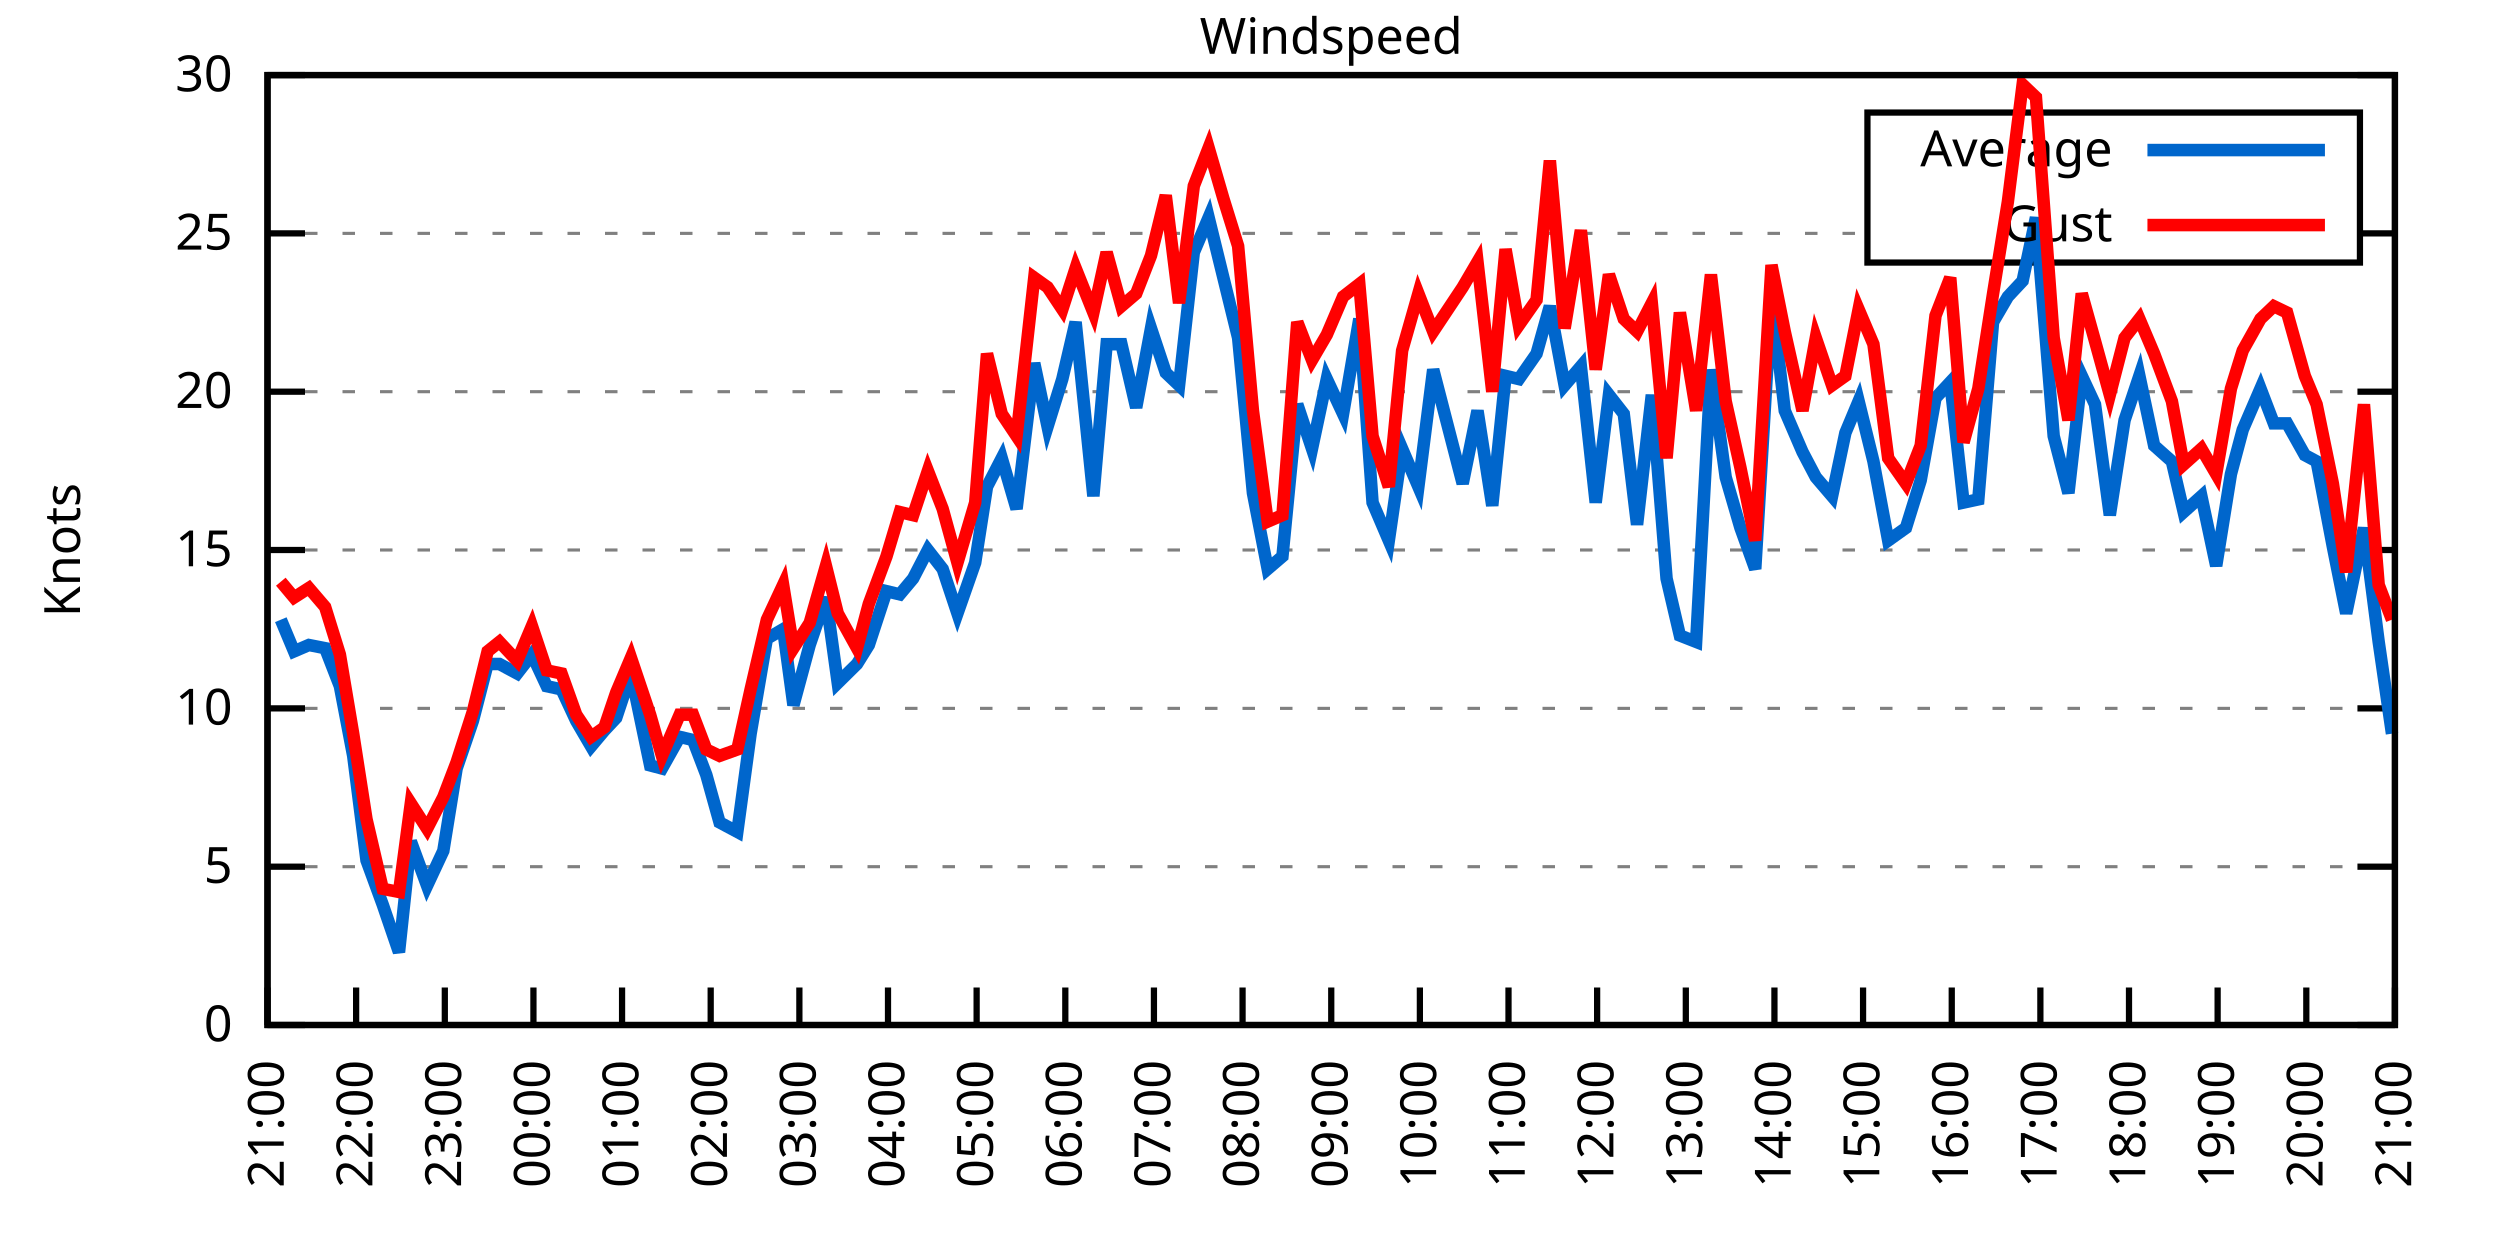
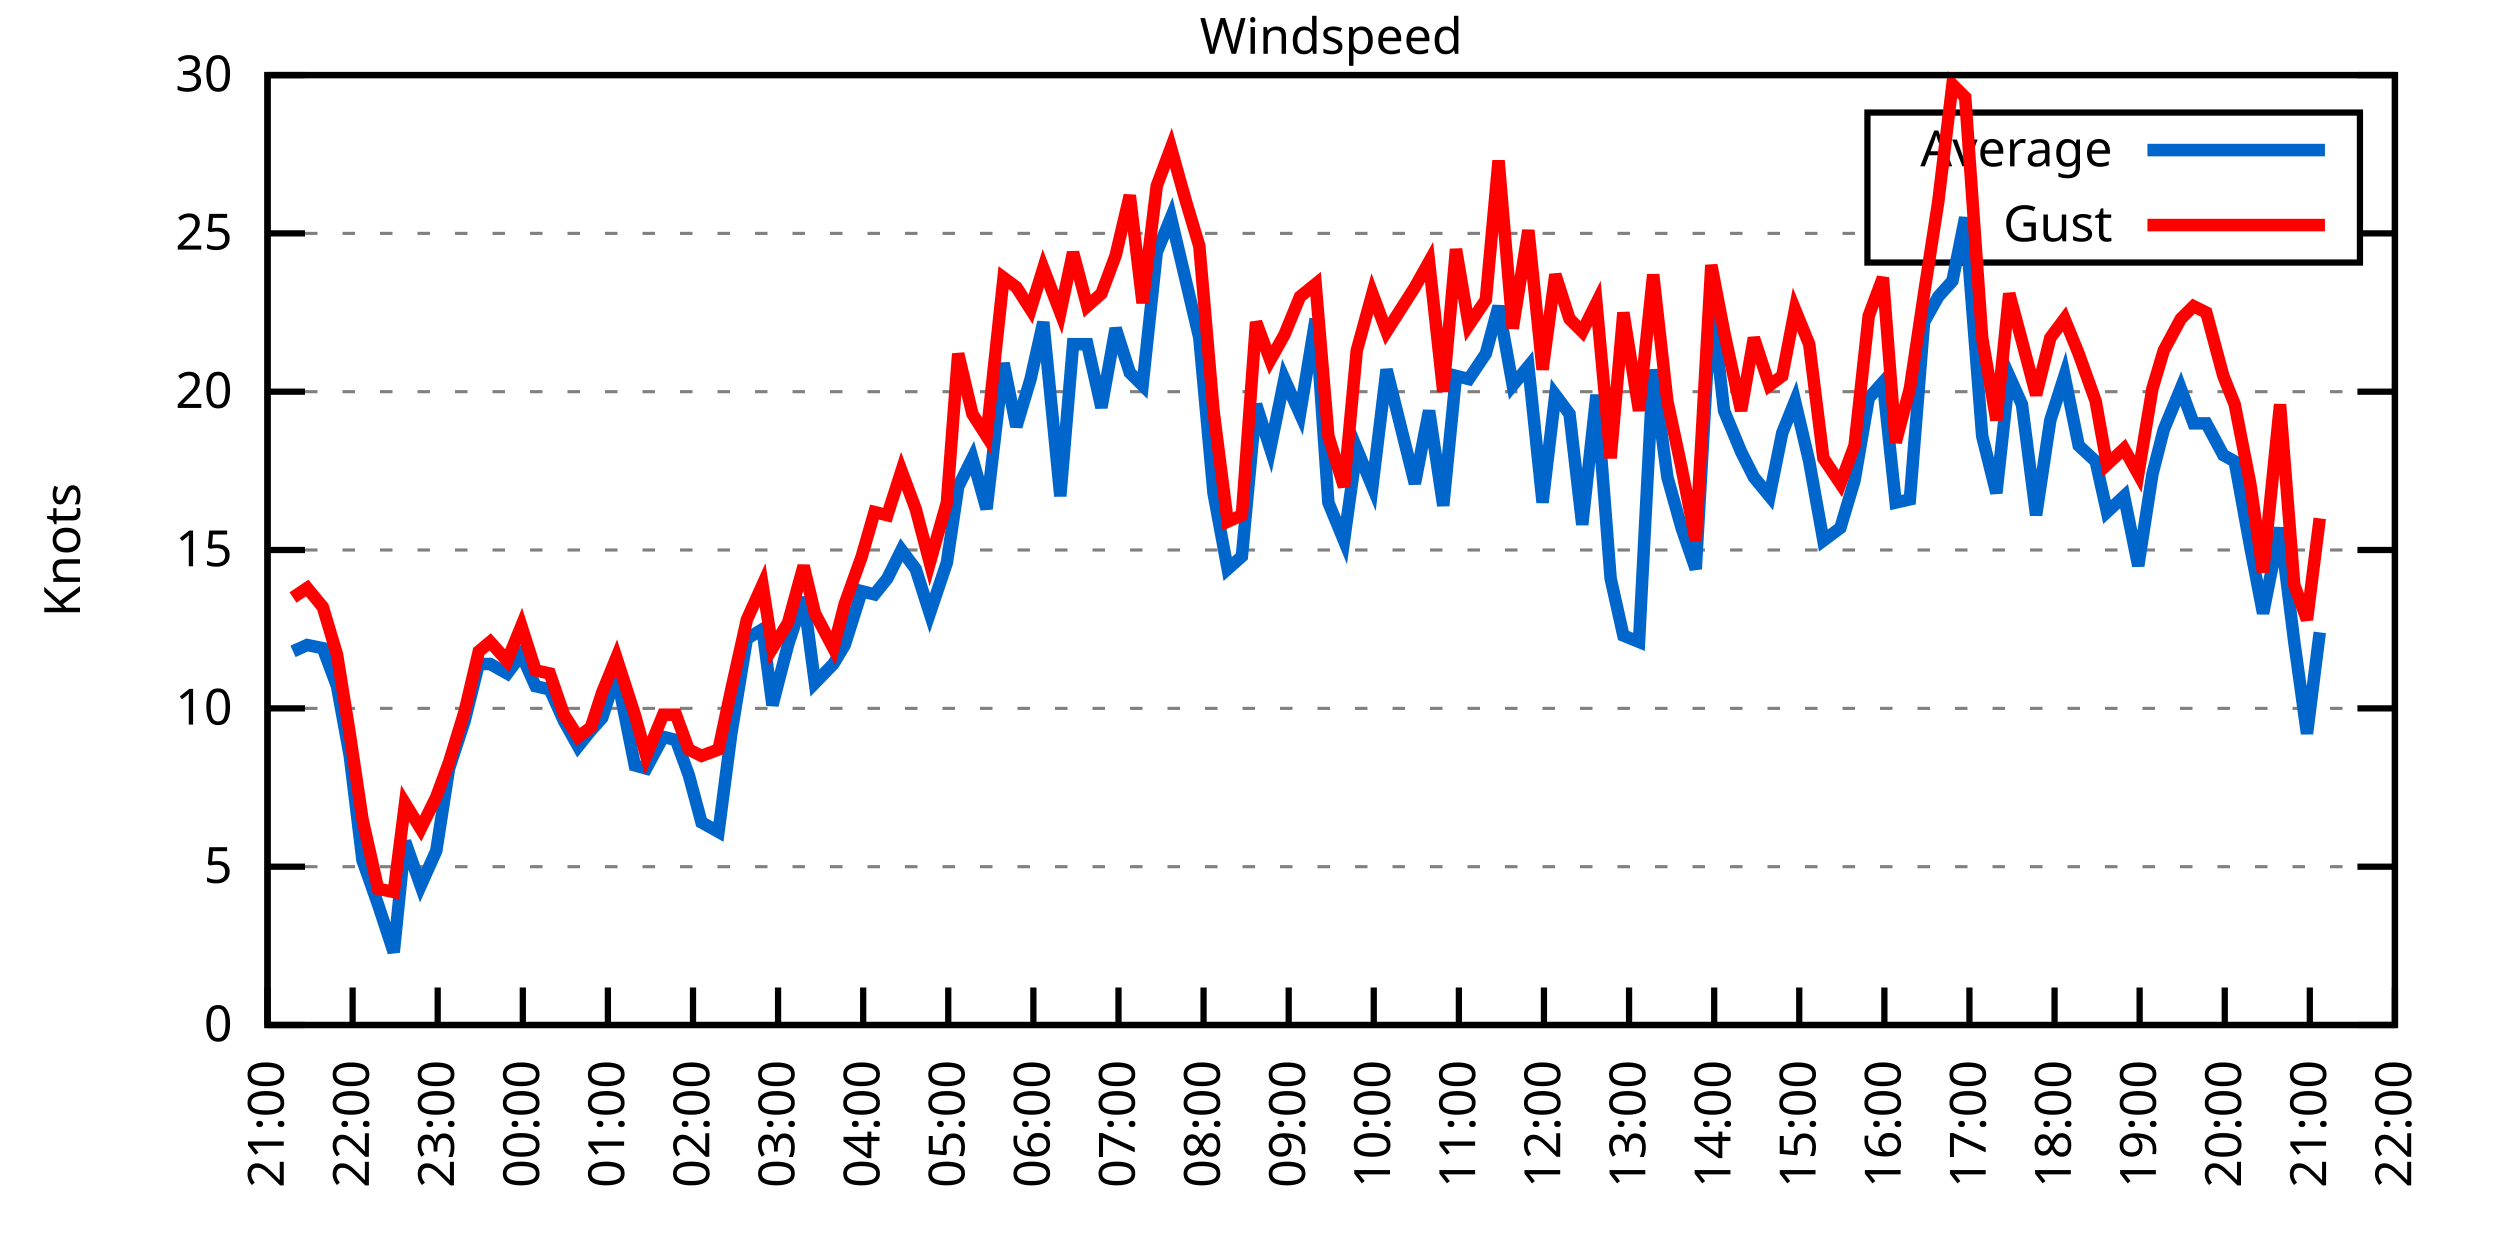
<svg xmlns="http://www.w3.org/2000/svg" xmlns:xlink="http://www.w3.org/1999/xlink" width="400" height="200" viewBox="0 0 400 200">
  <g id="gnuplot_canvas">
    <rect x="0" y="0" width="400" height="200" fill="none" />
    <defs>
      <circle id="gpDot" r="0.5" stroke-width="0.5" stroke="currentColor" />
      <path id="gpPt0" stroke-width="0.333" stroke="currentColor" d="M-1,0 h2 M0,-1 v2" />
      <path id="gpPt1" stroke-width="0.333" stroke="currentColor" d="M-1,-1 L1,1 M1,-1 L-1,1" />
      <path id="gpPt2" stroke-width="0.333" stroke="currentColor" d="M-1,0 L1,0 M0,-1 L0,1 M-1,-1 L1,1 M-1,1 L1,-1" />
      <rect id="gpPt3" stroke-width="0.333" stroke="currentColor" x="-1" y="-1" width="2" height="2" />
      <rect id="gpPt4" stroke-width="0.333" stroke="currentColor" fill="currentColor" x="-1" y="-1" width="2" height="2" />
      <circle id="gpPt5" stroke-width="0.333" stroke="currentColor" cx="0" cy="0" r="1" />
      <use xlink:href="#gpPt5" id="gpPt6" fill="currentColor" stroke="none" />
      <path id="gpPt7" stroke-width="0.333" stroke="currentColor" d="M0,-1.33 L-1.33,0.67 L1.33,0.67 z" />
      <use xlink:href="#gpPt7" id="gpPt8" fill="currentColor" stroke="none" />
      <use xlink:href="#gpPt7" id="gpPt9" stroke="currentColor" transform="rotate(180)" />
      <use xlink:href="#gpPt9" id="gpPt10" fill="currentColor" stroke="none" />
      <use xlink:href="#gpPt3" id="gpPt11" stroke="currentColor" transform="rotate(45)" />
      <use xlink:href="#gpPt11" id="gpPt12" fill="currentColor" stroke="none" />
      <path id="gpPt13" stroke-width="0.333" stroke="currentColor" d="M0,1.330 L1.265,0.411 L0.782,-1.067 L-0.782,-1.076 L-1.265,0.411 z" />
      <use xlink:href="#gpPt13" id="gpPt14" fill="currentColor" stroke="none" />
      <filter id="textbox" filterUnits="objectBoundingBox" x="0" y="0" height="1" width="1">
        <feFlood flood-color="white" flood-opacity="1" result="bgnd" />
        <feComposite in="SourceGraphic" in2="bgnd" operator="atop" />
      </filter>
      <filter id="greybox" filterUnits="objectBoundingBox" x="0" y="0" height="1" width="1">
        <feFlood flood-color="lightgrey" flood-opacity="1" result="grey" />
        <feComposite in="SourceGraphic" in2="grey" operator="atop" />
      </filter>
    </defs>
    <g fill="none" color="white" stroke="currentColor" stroke-width="1.00" stroke-linecap="butt" stroke-linejoin="miter">
</g>
    <g fill="none" color="black" stroke="currentColor" stroke-width="1.00" stroke-linecap="butt" stroke-linejoin="miter">
      <g stroke="none" shape-rendering="crispEdges">
        <polygon fill="rgb(255, 255, 255)" points="42.80,164.00 383.18,164.00 383.18,12.02 42.80,12.02 " />
      </g>
    </g>
    <g fill="none" color="black" stroke="currentColor" stroke-width="1.00" stroke-linecap="butt" stroke-linejoin="miter">
</g>
    <g fill="none" color="black" stroke="black" stroke-width="0.50" stroke-linecap="butt" stroke-linejoin="miter">
</g>
    <g fill="none" color="gray" stroke="currentColor" stroke-width="0.50" stroke-linecap="butt" stroke-linejoin="miter">
      <path stroke="gray" stroke-dasharray="2,4" class="gridline" d="M42.80,164.00 L383.19,164.00  " />
    </g>
    <g fill="none" color="gray" stroke="gray" stroke-width="1.00" stroke-linecap="butt" stroke-linejoin="miter">
</g>
    <g fill="none" color="black" stroke="currentColor" stroke-width="1.00" stroke-linecap="butt" stroke-linejoin="miter">
      <path stroke="black" d="M42.80,164.00 L48.80,164.00 M383.19,164.00 L377.19,164.00  " />
      <g transform="translate(37.20,166.60)" stroke="none" fill="black" font-family="Sans" font-size="8.00" text-anchor="end">
        <text>
          <tspan font-family="Sans"> 0</tspan>
        </text>
      </g>
    </g>
    <g fill="none" color="black" stroke="currentColor" stroke-width="1.00" stroke-linecap="butt" stroke-linejoin="miter">
</g>
    <g fill="none" color="black" stroke="black" stroke-width="0.50" stroke-linecap="butt" stroke-linejoin="miter">
</g>
    <g fill="none" color="gray" stroke="currentColor" stroke-width="0.50" stroke-linecap="butt" stroke-linejoin="miter">
      <path stroke="gray" stroke-dasharray="2,4" class="gridline" d="M42.80,138.67 L383.19,138.67  " />
    </g>
    <g fill="none" color="gray" stroke="gray" stroke-width="1.00" stroke-linecap="butt" stroke-linejoin="miter">
</g>
    <g fill="none" color="black" stroke="currentColor" stroke-width="1.00" stroke-linecap="butt" stroke-linejoin="miter">
      <path stroke="black" d="M42.80,138.67 L48.80,138.67 M383.19,138.67 L377.19,138.67  " />
      <g transform="translate(37.20,141.27)" stroke="none" fill="black" font-family="Sans" font-size="8.00" text-anchor="end">
        <text>
          <tspan font-family="Sans"> 5</tspan>
        </text>
      </g>
    </g>
    <g fill="none" color="black" stroke="currentColor" stroke-width="1.00" stroke-linecap="butt" stroke-linejoin="miter">
</g>
    <g fill="none" color="black" stroke="black" stroke-width="0.50" stroke-linecap="butt" stroke-linejoin="miter">
</g>
    <g fill="none" color="gray" stroke="currentColor" stroke-width="0.50" stroke-linecap="butt" stroke-linejoin="miter">
      <path stroke="gray" stroke-dasharray="2,4" class="gridline" d="M42.80,113.34 L383.19,113.34  " />
    </g>
    <g fill="none" color="gray" stroke="gray" stroke-width="1.00" stroke-linecap="butt" stroke-linejoin="miter">
</g>
    <g fill="none" color="black" stroke="currentColor" stroke-width="1.00" stroke-linecap="butt" stroke-linejoin="miter">
      <path stroke="black" d="M42.80,113.34 L48.80,113.34 M383.19,113.34 L377.19,113.34  " />
      <g transform="translate(37.20,115.94)" stroke="none" fill="black" font-family="Sans" font-size="8.00" text-anchor="end">
        <text>
          <tspan font-family="Sans"> 10</tspan>
        </text>
      </g>
    </g>
    <g fill="none" color="black" stroke="currentColor" stroke-width="1.00" stroke-linecap="butt" stroke-linejoin="miter">
</g>
    <g fill="none" color="black" stroke="black" stroke-width="0.50" stroke-linecap="butt" stroke-linejoin="miter">
</g>
    <g fill="none" color="gray" stroke="currentColor" stroke-width="0.50" stroke-linecap="butt" stroke-linejoin="miter">
      <path stroke="gray" stroke-dasharray="2,4" class="gridline" d="M42.80,88.00 L383.19,88.00  " />
    </g>
    <g fill="none" color="gray" stroke="gray" stroke-width="1.00" stroke-linecap="butt" stroke-linejoin="miter">
</g>
    <g fill="none" color="black" stroke="currentColor" stroke-width="1.00" stroke-linecap="butt" stroke-linejoin="miter">
      <path stroke="black" d="M42.80,88.00 L48.80,88.00 M383.19,88.00 L377.19,88.00  " />
      <g transform="translate(37.20,90.60)" stroke="none" fill="black" font-family="Sans" font-size="8.00" text-anchor="end">
        <text>
          <tspan font-family="Sans"> 15</tspan>
        </text>
      </g>
    </g>
    <g fill="none" color="black" stroke="currentColor" stroke-width="1.00" stroke-linecap="butt" stroke-linejoin="miter">
</g>
    <g fill="none" color="black" stroke="black" stroke-width="0.50" stroke-linecap="butt" stroke-linejoin="miter">
</g>
    <g fill="none" color="gray" stroke="currentColor" stroke-width="0.50" stroke-linecap="butt" stroke-linejoin="miter">
      <path stroke="gray" stroke-dasharray="2,4" class="gridline" d="M42.80,62.67 L383.19,62.67  " />
    </g>
    <g fill="none" color="gray" stroke="gray" stroke-width="1.00" stroke-linecap="butt" stroke-linejoin="miter">
</g>
    <g fill="none" color="black" stroke="currentColor" stroke-width="1.00" stroke-linecap="butt" stroke-linejoin="miter">
      <path stroke="black" d="M42.80,62.67 L48.80,62.67 M383.19,62.67 L377.19,62.67  " />
      <g transform="translate(37.20,65.27)" stroke="none" fill="black" font-family="Sans" font-size="8.00" text-anchor="end">
        <text>
          <tspan font-family="Sans"> 20</tspan>
        </text>
      </g>
    </g>
    <g fill="none" color="black" stroke="currentColor" stroke-width="1.00" stroke-linecap="butt" stroke-linejoin="miter">
</g>
    <g fill="none" color="black" stroke="black" stroke-width="0.50" stroke-linecap="butt" stroke-linejoin="miter">
</g>
    <g fill="none" color="gray" stroke="currentColor" stroke-width="0.50" stroke-linecap="butt" stroke-linejoin="miter">
      <path stroke="gray" stroke-dasharray="2,4" class="gridline" d="M42.80,37.34 L298.79,37.34 M377.59,37.34 L383.19,37.34  " />
    </g>
    <g fill="none" color="gray" stroke="gray" stroke-width="1.00" stroke-linecap="butt" stroke-linejoin="miter">
</g>
    <g fill="none" color="black" stroke="currentColor" stroke-width="1.00" stroke-linecap="butt" stroke-linejoin="miter">
      <path stroke="black" d="M42.80,37.34 L48.80,37.34 M383.19,37.34 L377.19,37.34  " />
      <g transform="translate(37.20,39.94)" stroke="none" fill="black" font-family="Sans" font-size="8.00" text-anchor="end">
        <text>
          <tspan font-family="Sans"> 25</tspan>
        </text>
      </g>
    </g>
    <g fill="none" color="black" stroke="currentColor" stroke-width="1.00" stroke-linecap="butt" stroke-linejoin="miter">
</g>
    <g fill="none" color="black" stroke="black" stroke-width="0.50" stroke-linecap="butt" stroke-linejoin="miter">
</g>
    <g fill="none" color="gray" stroke="currentColor" stroke-width="0.50" stroke-linecap="butt" stroke-linejoin="miter">
      <path stroke="gray" stroke-dasharray="2,4" class="gridline" d="M42.80,12.01 L383.19,12.01  " />
    </g>
    <g fill="none" color="gray" stroke="gray" stroke-width="1.00" stroke-linecap="butt" stroke-linejoin="miter">
</g>
    <g fill="none" color="black" stroke="currentColor" stroke-width="1.00" stroke-linecap="butt" stroke-linejoin="miter">
      <path stroke="black" d="M42.80,12.01 L48.80,12.01 M383.19,12.01 L377.19,12.01  " />
      <g transform="translate(37.20,14.61)" stroke="none" fill="black" font-family="Sans" font-size="8.00" text-anchor="end">
        <text>
          <tspan font-family="Sans"> 30</tspan>
        </text>
      </g>
    </g>
    <g fill="none" color="black" stroke="currentColor" stroke-width="1.00" stroke-linecap="butt" stroke-linejoin="miter">
      <path stroke="black" d="M42.80,164.00 L42.80,158.00  " />
      <g transform="translate(45.40,169.60) rotate(270.00)" stroke="none" fill="black" font-family="Sans" font-size="8.00" text-anchor="end">
        <text>
          <tspan font-family="Sans">21:00</tspan>
        </text>
      </g>
    </g>
    <g fill="none" color="black" stroke="currentColor" stroke-width="1.00" stroke-linecap="butt" stroke-linejoin="miter">
-       <path stroke="black" d="M56.98,164.00 L56.98,158.00  " />
-       <g transform="translate(59.58,169.60) rotate(270.00)" stroke="none" fill="black" font-family="Sans" font-size="8.00" text-anchor="end">
+       <path stroke="black" d="M56.42,164.00 L56.42,158.00  " />
+       <g transform="translate(59.02,169.60) rotate(270.00)" stroke="none" fill="black" font-family="Sans" font-size="8.00" text-anchor="end">
        <text>
          <tspan font-family="Sans">22:00</tspan>
        </text>
      </g>
    </g>
    <g fill="none" color="black" stroke="currentColor" stroke-width="1.00" stroke-linecap="butt" stroke-linejoin="miter">
-       <path stroke="black" d="M71.17,164.00 L71.17,158.00  " />
-       <g transform="translate(73.77,169.60) rotate(270.00)" stroke="none" fill="black" font-family="Sans" font-size="8.00" text-anchor="end">
+       <path stroke="black" d="M70.03,164.00 L70.03,158.00  " />
+       <g transform="translate(72.63,169.60) rotate(270.00)" stroke="none" fill="black" font-family="Sans" font-size="8.00" text-anchor="end">
        <text>
          <tspan font-family="Sans">23:00</tspan>
        </text>
      </g>
    </g>
    <g fill="none" color="black" stroke="currentColor" stroke-width="1.00" stroke-linecap="butt" stroke-linejoin="miter">
-       <path stroke="black" d="M85.35,164.00 L85.35,158.00  " />
-       <g transform="translate(87.95,169.60) rotate(270.00)" stroke="none" fill="black" font-family="Sans" font-size="8.00" text-anchor="end">
+       <path stroke="black" d="M83.65,164.00 L83.65,158.00  " />
+       <g transform="translate(86.25,169.60) rotate(270.00)" stroke="none" fill="black" font-family="Sans" font-size="8.00" text-anchor="end">
        <text>
          <tspan font-family="Sans">00:00</tspan>
        </text>
      </g>
    </g>
    <g fill="none" color="black" stroke="currentColor" stroke-width="1.00" stroke-linecap="butt" stroke-linejoin="miter">
-       <path stroke="black" d="M99.53,164.00 L99.53,158.00  " />
-       <g transform="translate(102.13,169.60) rotate(270.00)" stroke="none" fill="black" font-family="Sans" font-size="8.00" text-anchor="end">
+       <path stroke="black" d="M97.26,164.00 L97.26,158.00  " />
+       <g transform="translate(99.86,169.60) rotate(270.00)" stroke="none" fill="black" font-family="Sans" font-size="8.00" text-anchor="end">
        <text>
          <tspan font-family="Sans">01:00</tspan>
        </text>
      </g>
    </g>
    <g fill="none" color="black" stroke="currentColor" stroke-width="1.00" stroke-linecap="butt" stroke-linejoin="miter">
-       <path stroke="black" d="M113.71,164.00 L113.71,158.00  " />
-       <g transform="translate(116.31,169.60) rotate(270.00)" stroke="none" fill="black" font-family="Sans" font-size="8.00" text-anchor="end">
+       <path stroke="black" d="M110.88,164.00 L110.88,158.00  " />
+       <g transform="translate(113.48,169.60) rotate(270.00)" stroke="none" fill="black" font-family="Sans" font-size="8.00" text-anchor="end">
        <text>
          <tspan font-family="Sans">02:00</tspan>
        </text>
      </g>
    </g>
    <g fill="none" color="black" stroke="currentColor" stroke-width="1.00" stroke-linecap="butt" stroke-linejoin="miter">
-       <path stroke="black" d="M127.90,164.00 L127.90,158.00  " />
-       <g transform="translate(130.50,169.60) rotate(270.00)" stroke="none" fill="black" font-family="Sans" font-size="8.00" text-anchor="end">
+       <path stroke="black" d="M124.49,164.00 L124.49,158.00  " />
+       <g transform="translate(127.09,169.60) rotate(270.00)" stroke="none" fill="black" font-family="Sans" font-size="8.00" text-anchor="end">
        <text>
          <tspan font-family="Sans">03:00</tspan>
        </text>
      </g>
    </g>
    <g fill="none" color="black" stroke="currentColor" stroke-width="1.00" stroke-linecap="butt" stroke-linejoin="miter">
-       <path stroke="black" d="M142.08,164.00 L142.08,158.00  " />
-       <g transform="translate(144.68,169.60) rotate(270.00)" stroke="none" fill="black" font-family="Sans" font-size="8.00" text-anchor="end">
+       <path stroke="black" d="M138.11,164.00 L138.11,158.00  " />
+       <g transform="translate(140.71,169.60) rotate(270.00)" stroke="none" fill="black" font-family="Sans" font-size="8.00" text-anchor="end">
        <text>
          <tspan font-family="Sans">04:00</tspan>
        </text>
      </g>
    </g>
    <g fill="none" color="black" stroke="currentColor" stroke-width="1.00" stroke-linecap="butt" stroke-linejoin="miter">
-       <path stroke="black" d="M156.26,164.00 L156.26,158.00  " />
-       <g transform="translate(158.86,169.60) rotate(270.00)" stroke="none" fill="black" font-family="Sans" font-size="8.00" text-anchor="end">
+       <path stroke="black" d="M151.72,164.00 L151.72,158.00  " />
+       <g transform="translate(154.32,169.60) rotate(270.00)" stroke="none" fill="black" font-family="Sans" font-size="8.00" text-anchor="end">
        <text>
          <tspan font-family="Sans">05:00</tspan>
        </text>
      </g>
    </g>
    <g fill="none" color="black" stroke="currentColor" stroke-width="1.00" stroke-linecap="butt" stroke-linejoin="miter">
-       <path stroke="black" d="M170.45,164.00 L170.45,158.00  " />
-       <g transform="translate(173.05,169.60) rotate(270.00)" stroke="none" fill="black" font-family="Sans" font-size="8.00" text-anchor="end">
+       <path stroke="black" d="M165.34,164.00 L165.34,158.00  " />
+       <g transform="translate(167.94,169.60) rotate(270.00)" stroke="none" fill="black" font-family="Sans" font-size="8.00" text-anchor="end">
        <text>
          <tspan font-family="Sans">06:00</tspan>
        </text>
      </g>
    </g>
    <g fill="none" color="black" stroke="currentColor" stroke-width="1.00" stroke-linecap="butt" stroke-linejoin="miter">
-       <path stroke="black" d="M184.63,164.00 L184.63,158.00  " />
-       <g transform="translate(187.23,169.60) rotate(270.00)" stroke="none" fill="black" font-family="Sans" font-size="8.00" text-anchor="end">
+       <path stroke="black" d="M178.96,164.00 L178.96,158.00  " />
+       <g transform="translate(181.56,169.60) rotate(270.00)" stroke="none" fill="black" font-family="Sans" font-size="8.00" text-anchor="end">
        <text>
          <tspan font-family="Sans">07:00</tspan>
        </text>
      </g>
    </g>
    <g fill="none" color="black" stroke="currentColor" stroke-width="1.00" stroke-linecap="butt" stroke-linejoin="miter">
-       <path stroke="black" d="M198.81,164.00 L198.81,158.00  " />
-       <g transform="translate(201.41,169.60) rotate(270.00)" stroke="none" fill="black" font-family="Sans" font-size="8.00" text-anchor="end">
+       <path stroke="black" d="M192.57,164.00 L192.57,158.00  " />
+       <g transform="translate(195.17,169.60) rotate(270.00)" stroke="none" fill="black" font-family="Sans" font-size="8.00" text-anchor="end">
        <text>
          <tspan font-family="Sans">08:00</tspan>
        </text>
      </g>
    </g>
    <g fill="none" color="black" stroke="currentColor" stroke-width="1.00" stroke-linecap="butt" stroke-linejoin="miter">
-       <path stroke="black" d="M213.00,164.00 L213.00,158.00  " />
-       <g transform="translate(215.60,169.60) rotate(270.00)" stroke="none" fill="black" font-family="Sans" font-size="8.00" text-anchor="end">
+       <path stroke="black" d="M206.19,164.00 L206.19,158.00  " />
+       <g transform="translate(208.79,169.60) rotate(270.00)" stroke="none" fill="black" font-family="Sans" font-size="8.00" text-anchor="end">
        <text>
          <tspan font-family="Sans">09:00</tspan>
        </text>
      </g>
    </g>
    <g fill="none" color="black" stroke="currentColor" stroke-width="1.00" stroke-linecap="butt" stroke-linejoin="miter">
-       <path stroke="black" d="M227.18,164.00 L227.18,158.00  " />
-       <g transform="translate(229.78,169.60) rotate(270.00)" stroke="none" fill="black" font-family="Sans" font-size="8.00" text-anchor="end">
+       <path stroke="black" d="M219.80,164.00 L219.80,158.00  " />
+       <g transform="translate(222.40,169.60) rotate(270.00)" stroke="none" fill="black" font-family="Sans" font-size="8.00" text-anchor="end">
        <text>
          <tspan font-family="Sans">10:00</tspan>
        </text>
      </g>
    </g>
    <g fill="none" color="black" stroke="currentColor" stroke-width="1.00" stroke-linecap="butt" stroke-linejoin="miter">
-       <path stroke="black" d="M241.36,164.00 L241.36,158.00  " />
-       <g transform="translate(243.96,169.60) rotate(270.00)" stroke="none" fill="black" font-family="Sans" font-size="8.00" text-anchor="end">
+       <path stroke="black" d="M233.42,164.00 L233.42,158.00  " />
+       <g transform="translate(236.02,169.60) rotate(270.00)" stroke="none" fill="black" font-family="Sans" font-size="8.00" text-anchor="end">
        <text>
          <tspan font-family="Sans">11:00</tspan>
        </text>
      </g>
    </g>
    <g fill="none" color="black" stroke="currentColor" stroke-width="1.00" stroke-linecap="butt" stroke-linejoin="miter">
-       <path stroke="black" d="M255.54,164.00 L255.54,158.00  " />
-       <g transform="translate(258.14,169.60) rotate(270.00)" stroke="none" fill="black" font-family="Sans" font-size="8.00" text-anchor="end">
+       <path stroke="black" d="M247.03,164.00 L247.03,158.00  " />
+       <g transform="translate(249.63,169.60) rotate(270.00)" stroke="none" fill="black" font-family="Sans" font-size="8.00" text-anchor="end">
        <text>
          <tspan font-family="Sans">12:00</tspan>
        </text>
      </g>
    </g>
    <g fill="none" color="black" stroke="currentColor" stroke-width="1.00" stroke-linecap="butt" stroke-linejoin="miter">
-       <path stroke="black" d="M269.73,164.00 L269.73,158.00  " />
-       <g transform="translate(272.33,169.60) rotate(270.00)" stroke="none" fill="black" font-family="Sans" font-size="8.00" text-anchor="end">
+       <path stroke="black" d="M260.65,164.00 L260.65,158.00  " />
+       <g transform="translate(263.25,169.60) rotate(270.00)" stroke="none" fill="black" font-family="Sans" font-size="8.00" text-anchor="end">
        <text>
          <tspan font-family="Sans">13:00</tspan>
        </text>
      </g>
    </g>
    <g fill="none" color="black" stroke="currentColor" stroke-width="1.00" stroke-linecap="butt" stroke-linejoin="miter">
-       <path stroke="black" d="M283.91,164.00 L283.91,158.00  " />
-       <g transform="translate(286.51,169.60) rotate(270.00)" stroke="none" fill="black" font-family="Sans" font-size="8.00" text-anchor="end">
+       <path stroke="black" d="M274.27,164.00 L274.27,158.00  " />
+       <g transform="translate(276.87,169.60) rotate(270.00)" stroke="none" fill="black" font-family="Sans" font-size="8.00" text-anchor="end">
        <text>
          <tspan font-family="Sans">14:00</tspan>
        </text>
      </g>
    </g>
    <g fill="none" color="black" stroke="currentColor" stroke-width="1.00" stroke-linecap="butt" stroke-linejoin="miter">
-       <path stroke="black" d="M298.09,164.00 L298.09,158.00  " />
-       <g transform="translate(300.69,169.60) rotate(270.00)" stroke="none" fill="black" font-family="Sans" font-size="8.00" text-anchor="end">
+       <path stroke="black" d="M287.88,164.00 L287.88,158.00  " />
+       <g transform="translate(290.48,169.60) rotate(270.00)" stroke="none" fill="black" font-family="Sans" font-size="8.00" text-anchor="end">
        <text>
          <tspan font-family="Sans">15:00</tspan>
        </text>
      </g>
    </g>
    <g fill="none" color="black" stroke="currentColor" stroke-width="1.00" stroke-linecap="butt" stroke-linejoin="miter">
-       <path stroke="black" d="M312.28,164.00 L312.28,158.00  " />
-       <g transform="translate(314.88,169.60) rotate(270.00)" stroke="none" fill="black" font-family="Sans" font-size="8.00" text-anchor="end">
+       <path stroke="black" d="M301.50,164.00 L301.50,158.00  " />
+       <g transform="translate(304.10,169.60) rotate(270.00)" stroke="none" fill="black" font-family="Sans" font-size="8.00" text-anchor="end">
        <text>
          <tspan font-family="Sans">16:00</tspan>
        </text>
      </g>
    </g>
    <g fill="none" color="black" stroke="currentColor" stroke-width="1.00" stroke-linecap="butt" stroke-linejoin="miter">
-       <path stroke="black" d="M326.46,164.00 L326.46,158.00  " />
-       <g transform="translate(329.06,169.60) rotate(270.00)" stroke="none" fill="black" font-family="Sans" font-size="8.00" text-anchor="end">
+       <path stroke="black" d="M315.11,164.00 L315.11,158.00  " />
+       <g transform="translate(317.71,169.60) rotate(270.00)" stroke="none" fill="black" font-family="Sans" font-size="8.00" text-anchor="end">
        <text>
          <tspan font-family="Sans">17:00</tspan>
        </text>
      </g>
    </g>
    <g fill="none" color="black" stroke="currentColor" stroke-width="1.00" stroke-linecap="butt" stroke-linejoin="miter">
-       <path stroke="black" d="M340.64,164.00 L340.64,158.00  " />
-       <g transform="translate(343.24,169.60) rotate(270.00)" stroke="none" fill="black" font-family="Sans" font-size="8.00" text-anchor="end">
+       <path stroke="black" d="M328.73,164.00 L328.73,158.00  " />
+       <g transform="translate(331.33,169.60) rotate(270.00)" stroke="none" fill="black" font-family="Sans" font-size="8.00" text-anchor="end">
        <text>
          <tspan font-family="Sans">18:00</tspan>
        </text>
      </g>
    </g>
    <g fill="none" color="black" stroke="currentColor" stroke-width="1.00" stroke-linecap="butt" stroke-linejoin="miter">
-       <path stroke="black" d="M354.82,164.00 L354.82,158.00  " />
-       <g transform="translate(357.42,169.60) rotate(270.00)" stroke="none" fill="black" font-family="Sans" font-size="8.00" text-anchor="end">
+       <path stroke="black" d="M342.34,164.00 L342.34,158.00  " />
+       <g transform="translate(344.94,169.60) rotate(270.00)" stroke="none" fill="black" font-family="Sans" font-size="8.00" text-anchor="end">
        <text>
          <tspan font-family="Sans">19:00</tspan>
        </text>
      </g>
    </g>
    <g fill="none" color="black" stroke="currentColor" stroke-width="1.00" stroke-linecap="butt" stroke-linejoin="miter">
-       <path stroke="black" d="M369.01,164.00 L369.01,158.00  " />
-       <g transform="translate(371.61,169.60) rotate(270.00)" stroke="none" fill="black" font-family="Sans" font-size="8.00" text-anchor="end">
+       <path stroke="black" d="M355.96,164.00 L355.96,158.00  " />
+       <g transform="translate(358.56,169.60) rotate(270.00)" stroke="none" fill="black" font-family="Sans" font-size="8.00" text-anchor="end">
        <text>
          <tspan font-family="Sans">20:00</tspan>
+         </text>
+       </g>
+     </g>
+     <g fill="none" color="black" stroke="currentColor" stroke-width="1.00" stroke-linecap="butt" stroke-linejoin="miter">
+       <path stroke="black" d="M369.57,164.00 L369.57,158.00  " />
+       <g transform="translate(372.17,169.60) rotate(270.00)" stroke="none" fill="black" font-family="Sans" font-size="8.00" text-anchor="end">
+         <text>
+           <tspan font-family="Sans">21:00</tspan>
        </text>
      </g>
    </g>
    <g fill="none" color="black" stroke="currentColor" stroke-width="1.00" stroke-linecap="butt" stroke-linejoin="miter">
      <path stroke="black" d="M383.19,164.00 L383.19,158.00  " />
      <g transform="translate(385.79,169.60) rotate(270.00)" stroke="none" fill="black" font-family="Sans" font-size="8.00" text-anchor="end">
        <text>
-           <tspan font-family="Sans">21:00</tspan>
+           <tspan font-family="Sans">22:00</tspan>
        </text>
      </g>
    </g>
    <g fill="none" color="black" stroke="currentColor" stroke-width="1.00" stroke-linecap="butt" stroke-linejoin="miter">
</g>
    <g fill="none" color="black" stroke="currentColor" stroke-width="1.00" stroke-linecap="butt" stroke-linejoin="miter">
      <path stroke="black" d="M42.80,12.01 L42.80,164.00 L383.19,164.00 L383.19,12.01 L42.80,12.01 Z  " />
    </g>
    <g fill="none" color="black" stroke="currentColor" stroke-width="1.00" stroke-linecap="butt" stroke-linejoin="miter">
</g>
    <g fill="none" color="black" stroke="currentColor" stroke-width="1.00" stroke-linecap="butt" stroke-linejoin="miter">
      <path stroke="black" d="M298.79,42.01 L298.79,18.01 L377.59,18.01 L377.59,42.01 L298.79,42.01 Z  " />
    </g>
    <g id="Windspeed_plot_1">
      <g fill="none" color="white" stroke="black" stroke-width="2.00" stroke-linecap="butt" stroke-linejoin="miter">
</g>
      <g fill="none" color="black" stroke="currentColor" stroke-width="2.00" stroke-linecap="butt" stroke-linejoin="miter">
        <g transform="translate(337.99,26.61)" stroke="none" fill="black" font-family="Sans" font-size="8.00" text-anchor="end">
          <text>
            <tspan font-family="Sans">Average</tspan>
          </text>
        </g>
      </g>
      <g fill="none" color="black" stroke="currentColor" stroke-width="2.00" stroke-linecap="butt" stroke-linejoin="miter">
-         <path stroke="rgb(  0, 102, 204)" d="M343.59,24.01 L371.99,24.01 M44.93,99.15 L47.05,104.22 L49.42,103.20 L52.02,103.71 L54.38,109.79 L56.51,120.94   L58.64,137.66 L61.24,144.75 L63.84,152.35 L65.73,134.62 L68.33,141.71 L70.93,136.14 L73.06,122.96 L75.66,115.36   L78.02,106.24 L79.91,106.24 L82.75,107.76 L85.11,104.72 L87.48,109.79 L89.84,110.30 L92.20,115.36 L94.57,119.42   L96.70,116.88 L98.59,114.86 L100.95,107.76 L104.02,122.46 L105.91,122.96 L108.75,117.90 L110.88,118.40 L113.01,123.98   L115.13,131.58 L117.97,133.10 L120.10,117.39 L122.70,102.19 L125.30,100.67 L126.95,112.83 L129.55,103.20 L132.15,95.60   L134.04,109.28 L137.12,106.24 L139.01,103.20 L141.84,94.59 L143.97,95.10 L146.10,92.56 L148.46,88.00 L150.83,91.04   L153.19,98.14 L156.03,90.03 L157.92,77.87 L160.28,73.31 L162.65,81.42 L165.48,58.11 L167.61,68.25 L169.97,60.65   L172.10,51.53 L174.94,79.39 L177.06,55.07 L179.43,55.07 L181.79,65.21 L184.16,52.54 L186.52,59.63 L188.65,61.66   L191.01,40.38 L193.38,34.81 L195.74,44.43 L198.10,54.06 L200.47,78.89 L202.83,91.04 L205.19,89.02 L207.56,64.70   L209.92,71.79 L212.29,60.65 L214.89,66.22 L217.49,51.02 L219.61,80.41 L222.21,86.49 L224.34,71.79 L226.94,77.87   L229.31,59.13 L234.03,77.37 L236.40,65.71 L238.76,80.91 L240.89,60.14 L243.02,60.65 L245.85,56.59 L247.98,48.99   L250.34,61.66 L252.94,58.62 L255.31,80.41 L257.43,63.18 L259.80,66.22 L261.93,83.95 L264.29,63.18 L266.65,92.56   L268.78,101.68 L271.38,102.70 L273.75,59.13 L276.11,76.35 L278.47,84.46 L280.84,91.04 L283.44,47.47 L285.56,65.71   L288.40,72.30 L290.53,76.35 L293.13,79.39 L295.26,69.26 L297.38,64.19 L299.75,73.82 L302.11,86.49 L304.95,84.46   L307.31,76.86 L309.68,63.69 L312.04,61.15 L314.17,80.41 L316.53,79.90 L318.89,51.53 L321.26,47.47 L323.62,44.94   L325.75,34.81 L328.59,69.77 L330.95,78.89 L333.08,60.14 L335.20,64.70 L337.57,82.43 L339.93,67.23 L342.30,60.14   L344.66,71.29 L347.50,73.82 L349.39,81.93 L352.22,79.39 L354.59,90.54 L356.95,75.85 L358.84,68.75 L361.68,62.17   L363.81,67.74 L365.93,67.74 L368.77,72.81 L370.66,73.82 L373.26,87.50 L375.39,98.14 L378.23,84.46 L380.59,102.70   L382.72,117.39  " />
+         <path stroke="rgb(  0, 102, 204)" d="M343.59,24.01 L371.99,24.01 M46.88,104.22 L49.15,103.20 L51.65,103.71 L53.92,109.79 L55.96,120.94 L58.00,137.66   L60.50,144.75 L63.00,152.35 L64.81,134.62 L67.31,141.71 L69.80,136.14 L71.85,122.96 L74.34,115.36 L76.61,106.24   L78.43,106.24 L81.15,107.76 L83.42,104.72 L85.69,109.79 L87.96,110.30 L90.23,115.36 L92.50,119.42 L94.54,116.88   L96.35,114.86 L98.62,107.76 L101.57,122.46 L103.39,122.96 L106.11,117.90 L108.15,118.40 L110.20,123.98 L112.24,131.58   L114.96,133.10 L117.01,117.39 L119.50,102.19 L122.00,100.67 L123.59,112.83 L126.08,103.20 L128.58,95.60 L130.39,109.28   L133.34,106.24 L135.16,103.20 L137.88,94.59 L139.92,95.10 L141.97,92.56 L144.24,88.00 L146.51,91.04 L148.77,98.14   L151.50,90.03 L153.31,77.87 L155.58,73.31 L157.85,81.42 L160.57,58.11 L162.62,68.25 L164.89,60.65 L166.93,51.53   L169.65,79.39 L171.69,55.07 L173.96,55.07 L176.23,65.21 L178.50,52.54 L180.77,59.63 L182.81,61.66 L185.08,40.38   L187.35,34.81 L189.62,44.43 L191.89,54.06 L194.16,78.89 L196.43,91.04 L198.70,89.02 L200.97,64.70 L203.24,71.79   L205.51,60.65 L208.00,66.22 L210.50,51.02 L212.54,80.41 L215.04,86.49 L217.08,71.79 L219.58,77.87 L221.85,59.13   L226.38,77.37 L228.65,65.71 L230.92,80.91 L232.96,60.14 L235.01,60.65 L237.73,56.59 L239.77,48.99 L242.04,61.66   L244.54,58.62 L246.81,80.41 L248.85,63.18 L251.12,66.22 L253.16,83.95 L255.43,63.18 L257.70,92.56 L259.74,101.68   L262.24,102.70 L264.51,59.13 L266.78,76.35 L269.05,84.46 L271.32,91.04 L273.81,47.47 L275.85,65.71 L278.58,72.30   L280.62,76.35 L283.12,79.39 L285.16,69.26 L287.20,64.19 L289.47,73.82 L291.74,86.49 L294.46,84.46 L296.73,76.86   L299.00,63.69 L301.27,61.15 L303.31,80.41 L305.58,79.90 L307.85,51.53 L310.12,47.47 L312.39,44.94 L314.43,34.81   L317.15,69.77 L319.42,78.89 L321.47,60.14 L323.51,64.70 L325.78,82.43 L328.05,67.23 L330.32,60.14 L332.59,71.29   L335.31,73.82 L337.12,81.93 L339.85,79.39 L342.12,90.54 L344.39,75.85 L346.20,68.75 L348.92,62.17 L350.97,67.74   L353.01,67.74 L355.73,72.81 L357.55,73.82 L360.04,87.50 L362.09,98.14 L364.81,84.46 L367.08,102.70 L369.12,117.39   L371.16,101.18  " />
      </g>
    </g>
    <g id="Windspeed_plot_2">
      <g fill="none" color="black" stroke="currentColor" stroke-width="2.00" stroke-linecap="butt" stroke-linejoin="miter">
        <g transform="translate(337.99,38.61)" stroke="none" fill="black" font-family="Sans" font-size="8.00" text-anchor="end">
          <text>
            <tspan font-family="Sans">Gust</tspan>
          </text>
        </g>
      </g>
      <g fill="none" color="black" stroke="currentColor" stroke-width="2.00" stroke-linecap="butt" stroke-linejoin="miter">
-         <path stroke="rgb(255,   0,   0)" d="M343.59,36.01 L371.99,36.01 M44.93,93.07 L47.05,95.60 L49.42,94.08 L52.02,97.12 L54.38,104.72 L56.51,117.39   L58.64,131.07 L61.24,142.21 L63.84,142.72 L65.73,128.54 L68.33,132.59 L70.93,127.52 L73.06,121.95 L75.66,113.84   L78.02,104.22 L79.91,102.70 L82.75,105.74 L85.11,100.16 L87.48,107.26 L89.84,107.76 L92.20,114.35 L94.57,117.90   L96.70,116.38 L98.59,110.80 L100.95,105.23 L104.02,114.35 L105.91,120.94 L108.75,114.35 L110.88,114.35 L113.01,119.92   L115.13,120.94 L117.97,119.92 L120.10,110.30 L122.70,99.15 L125.30,93.58 L126.95,103.71 L129.55,99.66 L132.15,90.54   L134.04,98.14 L137.12,103.71 L139.01,96.62 L141.84,89.02 L143.97,81.93 L146.10,82.43 L148.46,75.34 L150.83,81.42   L153.19,90.03 L156.03,80.41 L157.92,56.59 L160.28,66.22 L162.65,69.77 L165.48,44.43 L167.61,45.95 L169.97,49.50   L172.10,42.91 L174.94,50.01 L177.06,40.38 L179.43,48.99 L181.79,46.97 L184.16,40.89 L186.52,31.26 L188.65,48.49   L191.01,29.74 L193.38,23.66 L195.74,31.77 L198.10,39.37 L200.47,65.71 L202.83,83.45 L205.19,82.43 L207.56,51.53   L209.92,57.61 L212.29,53.55 L214.89,47.47 L217.49,45.45 L219.61,69.77 L222.21,77.87 L224.34,56.09 L226.94,46.97   L229.31,53.05 L234.03,45.95 L236.40,41.90 L238.76,62.67 L240.89,39.87 L243.02,52.03 L245.85,47.98 L247.98,25.69   L250.34,52.54 L252.94,36.84 L255.31,59.13 L257.43,43.93 L259.80,51.02 L261.93,53.05 L264.29,48.49 L266.65,73.31   L268.78,50.01 L271.38,65.71 L273.75,43.93 L276.11,64.19 L278.47,74.83 L280.84,86.49 L283.44,42.41 L285.56,53.05   L288.40,65.71 L290.53,54.06 L293.13,61.66 L295.26,60.14 L297.38,49.50 L299.75,55.07 L302.11,73.31 L304.95,77.37   L307.31,71.29 L309.68,50.51 L312.04,44.43 L314.17,70.78 L316.53,62.17 L318.89,46.97 L321.26,32.28 L323.62,13.53   L325.75,15.56 L328.59,54.06 L330.95,67.23 L333.08,46.97 L335.20,54.57 L337.57,63.18 L339.93,54.06 L342.30,51.02   L344.66,56.59 L347.50,64.19 L349.39,74.33 L352.22,71.79 L354.59,75.85 L356.95,62.17 L358.84,56.09 L361.68,51.02   L363.81,48.99 L365.93,50.01 L368.77,60.14 L370.66,64.70 L373.26,77.37 L375.39,91.55 L378.23,64.70 L380.59,93.58   L382.72,99.15  " />
+         <path stroke="rgb(255,   0,   0)" d="M343.59,36.01 L371.99,36.01 M46.88,95.60 L49.15,94.08 L51.65,97.12 L53.92,104.72 L55.96,117.39 L58.00,131.07   L60.50,142.21 L63.00,142.72 L64.81,128.54 L67.31,132.59 L69.80,127.52 L71.85,121.95 L74.34,113.84 L76.61,104.22   L78.43,102.70 L81.15,105.74 L83.42,100.16 L85.69,107.26 L87.96,107.76 L90.23,114.35 L92.50,117.90 L94.54,116.38   L96.35,110.80 L98.62,105.23 L101.57,114.35 L103.39,120.94 L106.11,114.35 L108.15,114.35 L110.20,119.92 L112.24,120.94   L114.96,119.92 L117.01,110.30 L119.50,99.15 L122.00,93.58 L123.59,103.71 L126.08,99.66 L128.58,90.54 L130.39,98.14   L133.34,103.71 L135.16,96.62 L137.88,89.02 L139.92,81.93 L141.97,82.43 L144.24,75.34 L146.51,81.42 L148.77,90.03   L151.50,80.41 L153.31,56.59 L155.58,66.22 L157.85,69.77 L160.57,44.43 L162.62,45.95 L164.89,49.50 L166.93,42.91   L169.65,50.01 L171.69,40.38 L173.96,48.99 L176.23,46.97 L178.50,40.89 L180.77,31.26 L182.81,48.49 L185.08,29.74   L187.35,23.66 L189.62,31.77 L191.89,39.37 L194.16,65.71 L196.43,83.45 L198.70,82.43 L200.97,51.53 L203.24,57.61   L205.51,53.55 L208.00,47.47 L210.50,45.45 L212.54,69.77 L215.04,77.87 L217.08,56.09 L219.58,46.97 L221.85,53.05   L226.38,45.95 L228.65,41.90 L230.92,62.67 L232.96,39.87 L235.01,52.03 L237.73,47.98 L239.77,25.69 L242.04,52.54   L244.54,36.84 L246.81,59.13 L248.85,43.93 L251.12,51.02 L253.16,53.05 L255.43,48.49 L257.70,73.31 L259.74,50.01   L262.24,65.71 L264.51,43.93 L266.78,64.19 L269.05,74.83 L271.32,86.49 L273.81,42.41 L275.85,53.05 L278.58,65.71   L280.62,54.06 L283.12,61.66 L285.16,60.14 L287.20,49.50 L289.47,55.07 L291.74,73.31 L294.46,77.37 L296.73,71.29   L299.00,50.51 L301.27,44.43 L303.31,70.78 L305.58,62.17 L307.85,46.97 L310.12,32.28 L312.39,13.53 L314.43,15.56   L317.15,54.06 L319.42,67.23 L321.47,46.97 L323.51,54.57 L325.78,63.18 L328.05,54.06 L330.32,51.02 L332.59,56.59   L335.31,64.19 L337.12,74.33 L339.85,71.79 L342.12,75.85 L344.39,62.17 L346.20,56.09 L348.92,51.02 L350.97,48.99   L353.01,50.01 L355.73,60.14 L357.55,64.70 L360.04,77.37 L362.09,91.55 L364.81,64.70 L367.08,93.58 L369.12,99.15   L371.16,82.94  " />
      </g>
    </g>
    <g fill="none" color="black" stroke="currentColor" stroke-width="2.00" stroke-linecap="butt" stroke-linejoin="miter">
</g>
    <g fill="none" color="black" stroke="black" stroke-width="1.00" stroke-linecap="butt" stroke-linejoin="miter">
</g>
    <g fill="none" color="black" stroke="currentColor" stroke-width="1.00" stroke-linecap="butt" stroke-linejoin="miter">
      <path stroke="black" d="M42.80,12.01 L42.80,164.00 L383.19,164.00 L383.19,12.01 L42.80,12.01 Z  " />
      <g transform="translate(12.80,88.01) rotate(270.00)" stroke="none" fill="black" font-family="Sans" font-size="8.00" text-anchor="middle">
        <text>
          <tspan font-family="Sans">Knots</tspan>
        </text>
      </g>
    </g>
    <g fill="none" color="black" stroke="currentColor" stroke-width="1.00" stroke-linecap="butt" stroke-linejoin="miter">
</g>
    <g fill="none" color="black" stroke="currentColor" stroke-width="1.00" stroke-linecap="butt" stroke-linejoin="miter">
      <g transform="translate(212.99,8.61)" stroke="none" fill="black" font-family="Sans" font-size="8.00" text-anchor="middle">
        <text>
          <tspan font-family="Sans">Windspeed</tspan>
        </text>
      </g>
    </g>
    <g fill="none" color="black" stroke="currentColor" stroke-width="1.00" stroke-linecap="butt" stroke-linejoin="miter">
</g>
  </g>
</svg>
